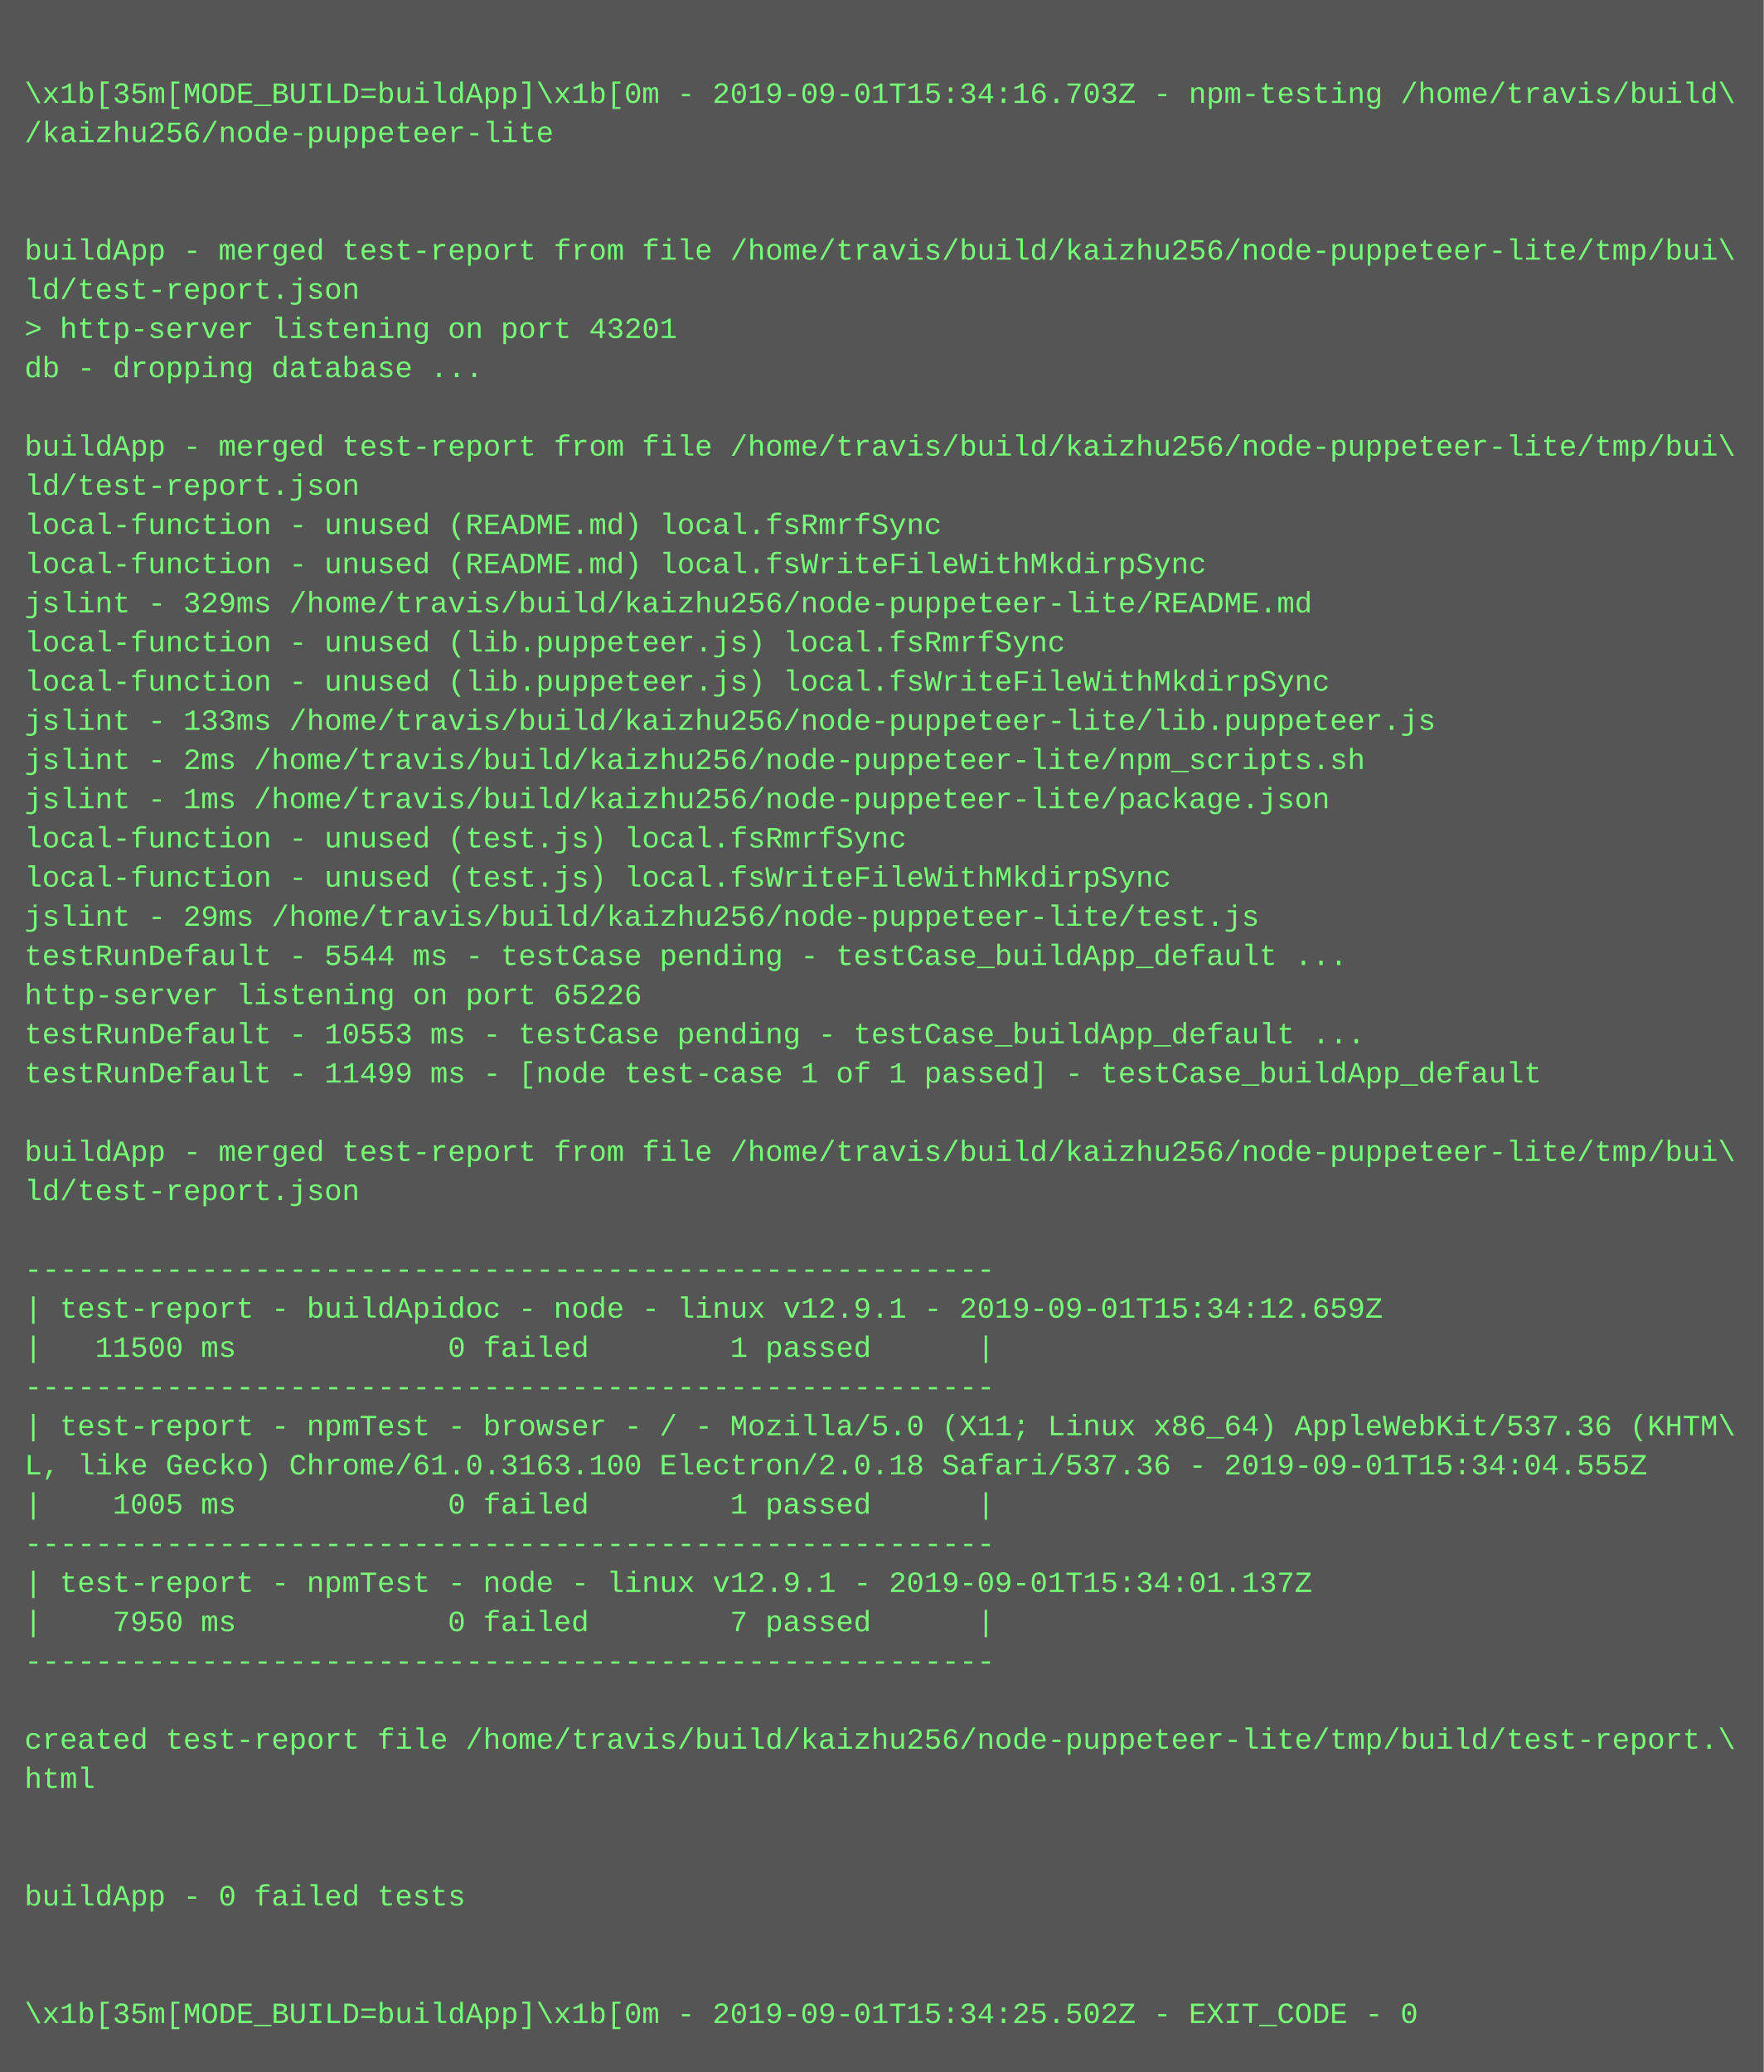
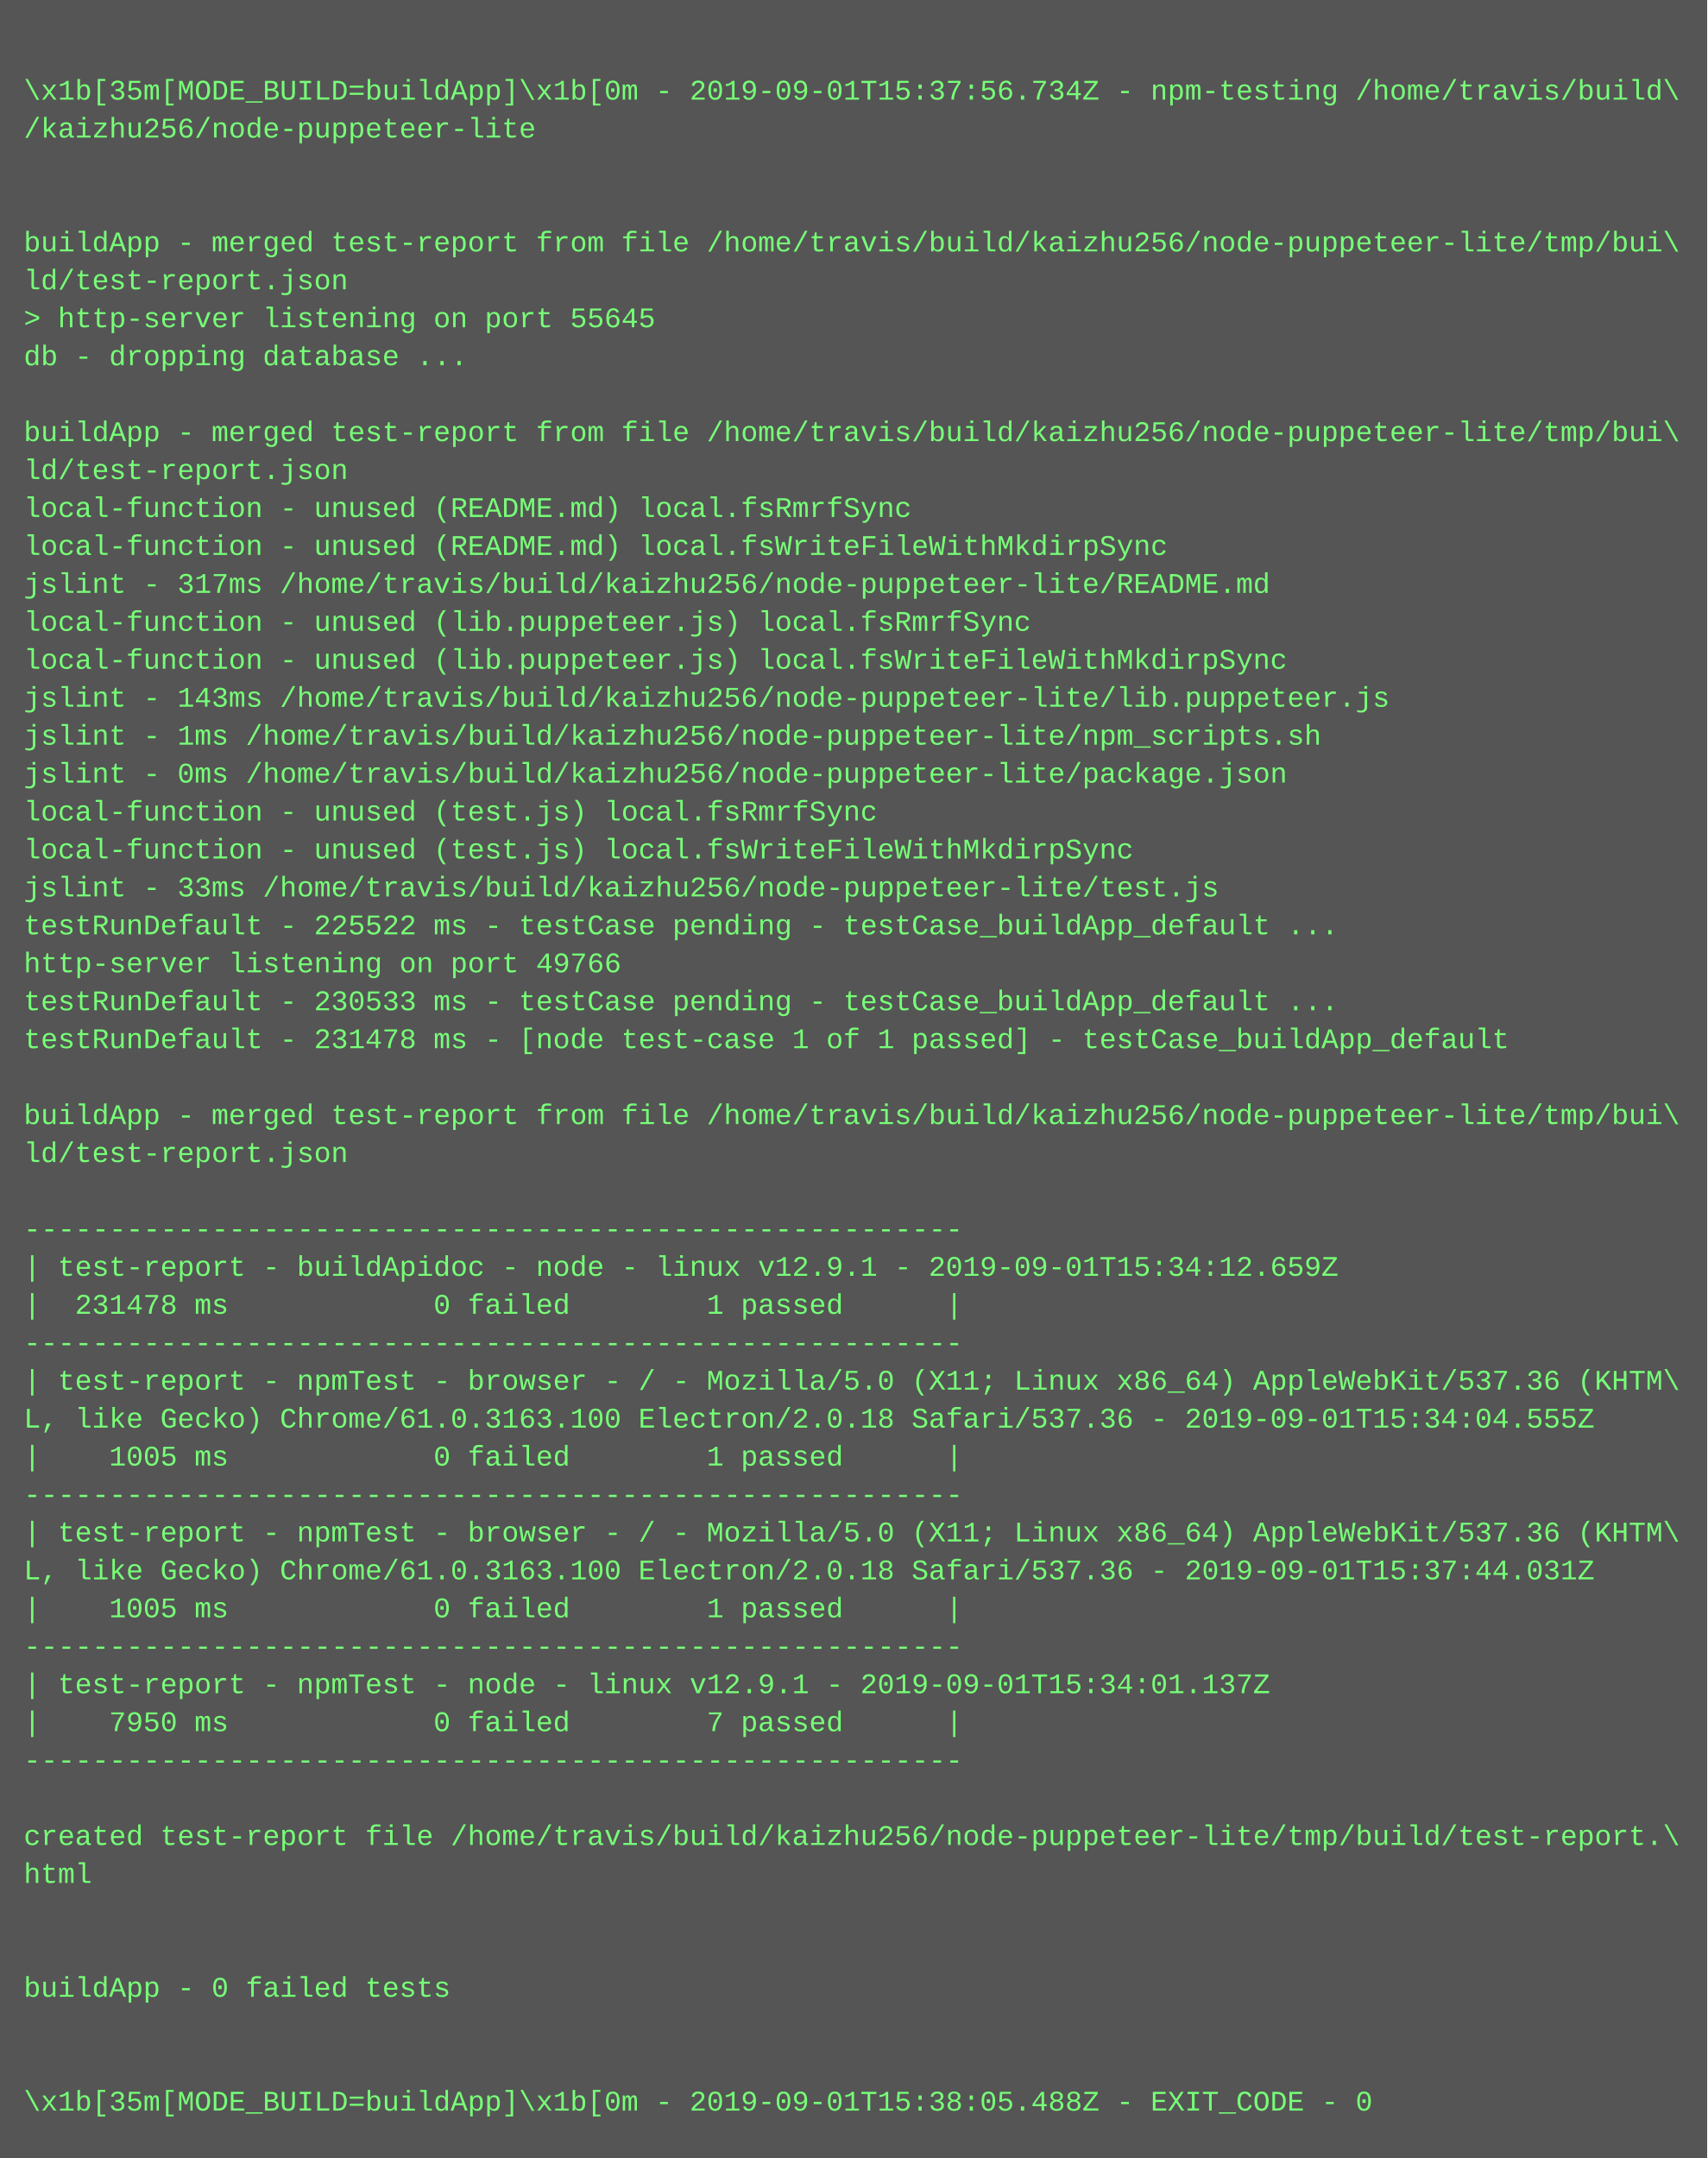
- <svg xmlns="http://www.w3.org/2000/svg" height="846" width="720">
-   <rect height="846" fill="#555" width="720" />
+ <svg xmlns="http://www.w3.org/2000/svg" height="910" width="720">
+   <rect height="910" fill="#555" width="720" />
  <text fill="#7f7" font-family="Courier New" font-size="12" xml:space="preserve">
    <tspan x="10" y="26" />
-     <tspan x="10" y="42">\x1b[35m[MODE_BUILD=buildApp]\x1b[0m - 2019-09-01T15:34:16.703Z - npm-testing /home/travis/build\</tspan>
+     <tspan x="10" y="42">\x1b[35m[MODE_BUILD=buildApp]\x1b[0m - 2019-09-01T15:37:56.734Z - npm-testing /home/travis/build\</tspan>
    <tspan x="10" y="58">/kaizhu256/node-puppeteer-lite</tspan>
    <tspan x="10" y="74" />
    <tspan x="10" y="90" />
    <tspan x="10" y="106">buildApp - merged test-report from file /home/travis/build/kaizhu256/node-puppeteer-lite/tmp/bui\</tspan>
    <tspan x="10" y="122">ld/test-report.json</tspan>
-     <tspan x="10" y="138">&gt; http-server listening on port 43201</tspan>
+     <tspan x="10" y="138">&gt; http-server listening on port 55645</tspan>
    <tspan x="10" y="154">db - dropping database ...</tspan>
    <tspan x="10" y="170" />
    <tspan x="10" y="186">buildApp - merged test-report from file /home/travis/build/kaizhu256/node-puppeteer-lite/tmp/bui\</tspan>
    <tspan x="10" y="202">ld/test-report.json</tspan>
    <tspan x="10" y="218">local-function - unused (README.md) local.fsRmrfSync</tspan>
    <tspan x="10" y="234">local-function - unused (README.md) local.fsWriteFileWithMkdirpSync</tspan>
-     <tspan x="10" y="250">jslint - 329ms /home/travis/build/kaizhu256/node-puppeteer-lite/README.md</tspan>
+     <tspan x="10" y="250">jslint - 317ms /home/travis/build/kaizhu256/node-puppeteer-lite/README.md</tspan>
    <tspan x="10" y="266">local-function - unused (lib.puppeteer.js) local.fsRmrfSync</tspan>
    <tspan x="10" y="282">local-function - unused (lib.puppeteer.js) local.fsWriteFileWithMkdirpSync</tspan>
-     <tspan x="10" y="298">jslint - 133ms /home/travis/build/kaizhu256/node-puppeteer-lite/lib.puppeteer.js</tspan>
-     <tspan x="10" y="314">jslint - 2ms /home/travis/build/kaizhu256/node-puppeteer-lite/npm_scripts.sh</tspan>
-     <tspan x="10" y="330">jslint - 1ms /home/travis/build/kaizhu256/node-puppeteer-lite/package.json</tspan>
+     <tspan x="10" y="298">jslint - 143ms /home/travis/build/kaizhu256/node-puppeteer-lite/lib.puppeteer.js</tspan>
+     <tspan x="10" y="314">jslint - 1ms /home/travis/build/kaizhu256/node-puppeteer-lite/npm_scripts.sh</tspan>
+     <tspan x="10" y="330">jslint - 0ms /home/travis/build/kaizhu256/node-puppeteer-lite/package.json</tspan>
    <tspan x="10" y="346">local-function - unused (test.js) local.fsRmrfSync</tspan>
    <tspan x="10" y="362">local-function - unused (test.js) local.fsWriteFileWithMkdirpSync</tspan>
-     <tspan x="10" y="378">jslint - 29ms /home/travis/build/kaizhu256/node-puppeteer-lite/test.js</tspan>
-     <tspan x="10" y="394">testRunDefault - 5544 ms - testCase pending - testCase_buildApp_default ...</tspan>
-     <tspan x="10" y="410">http-server listening on port 65226</tspan>
-     <tspan x="10" y="426">testRunDefault - 10553 ms - testCase pending - testCase_buildApp_default ...</tspan>
-     <tspan x="10" y="442">testRunDefault - 11499 ms - [node test-case 1 of 1 passed] - testCase_buildApp_default</tspan>
+     <tspan x="10" y="378">jslint - 33ms /home/travis/build/kaizhu256/node-puppeteer-lite/test.js</tspan>
+     <tspan x="10" y="394">testRunDefault - 225522 ms - testCase pending - testCase_buildApp_default ...</tspan>
+     <tspan x="10" y="410">http-server listening on port 49766</tspan>
+     <tspan x="10" y="426">testRunDefault - 230533 ms - testCase pending - testCase_buildApp_default ...</tspan>
+     <tspan x="10" y="442">testRunDefault - 231478 ms - [node test-case 1 of 1 passed] - testCase_buildApp_default</tspan>
    <tspan x="10" y="458" />
    <tspan x="10" y="474">buildApp - merged test-report from file /home/travis/build/kaizhu256/node-puppeteer-lite/tmp/bui\</tspan>
    <tspan x="10" y="490">ld/test-report.json</tspan>
    <tspan x="10" y="506" />
    <tspan x="10" y="522">-------------------------------------------------------</tspan>
    <tspan x="10" y="538">| test-report - buildApidoc - node - linux v12.9.1 - 2019-09-01T15:34:12.659Z</tspan>
-     <tspan x="10" y="554">|   11500 ms            0 failed        1 passed      |</tspan>
+     <tspan x="10" y="554">|  231478 ms            0 failed        1 passed      |</tspan>
    <tspan x="10" y="570">-------------------------------------------------------</tspan>
    <tspan x="10" y="586">| test-report - npmTest - browser - / - Mozilla/5.0 (X11; Linux x86_64) AppleWebKit/537.36 (KHTM\</tspan>
    <tspan x="10" y="602">L, like Gecko) Chrome/61.0.3163.100 Electron/2.0.18 Safari/537.36 - 2019-09-01T15:34:04.555Z</tspan>
    <tspan x="10" y="618">|    1005 ms            0 failed        1 passed      |</tspan>
    <tspan x="10" y="634">-------------------------------------------------------</tspan>
-     <tspan x="10" y="650">| test-report - npmTest - node - linux v12.9.1 - 2019-09-01T15:34:01.137Z</tspan>
-     <tspan x="10" y="666">|    7950 ms            0 failed        7 passed      |</tspan>
-     <tspan x="10" y="682">-------------------------------------------------------</tspan>
-     <tspan x="10" y="698" />
-     <tspan x="10" y="714">created test-report file /home/travis/build/kaizhu256/node-puppeteer-lite/tmp/build/test-report.\</tspan>
-     <tspan x="10" y="730">html</tspan>
-     <tspan x="10" y="746" />
+     <tspan x="10" y="650">| test-report - npmTest - browser - / - Mozilla/5.0 (X11; Linux x86_64) AppleWebKit/537.36 (KHTM\</tspan>
+     <tspan x="10" y="666">L, like Gecko) Chrome/61.0.3163.100 Electron/2.0.18 Safari/537.36 - 2019-09-01T15:37:44.031Z</tspan>
+     <tspan x="10" y="682">|    1005 ms            0 failed        1 passed      |</tspan>
+     <tspan x="10" y="698">-------------------------------------------------------</tspan>
+     <tspan x="10" y="714">| test-report - npmTest - node - linux v12.9.1 - 2019-09-01T15:34:01.137Z</tspan>
+     <tspan x="10" y="730">|    7950 ms            0 failed        7 passed      |</tspan>
+     <tspan x="10" y="746">-------------------------------------------------------</tspan>
    <tspan x="10" y="762" />
-     <tspan x="10" y="778">buildApp - 0 failed tests</tspan>
-     <tspan x="10" y="794" />
+     <tspan x="10" y="778">created test-report file /home/travis/build/kaizhu256/node-puppeteer-lite/tmp/build/test-report.\</tspan>
+     <tspan x="10" y="794">html</tspan>
    <tspan x="10" y="810" />
-     <tspan x="10" y="826">\x1b[35m[MODE_BUILD=buildApp]\x1b[0m - 2019-09-01T15:34:25.502Z - EXIT_CODE - 0</tspan>
+     <tspan x="10" y="826" />
+     <tspan x="10" y="842">buildApp - 0 failed tests</tspan>
+     <tspan x="10" y="858" />
+     <tspan x="10" y="874" />
+     <tspan x="10" y="890">\x1b[35m[MODE_BUILD=buildApp]\x1b[0m - 2019-09-01T15:38:05.488Z - EXIT_CODE - 0</tspan>
  </text>
</svg>
